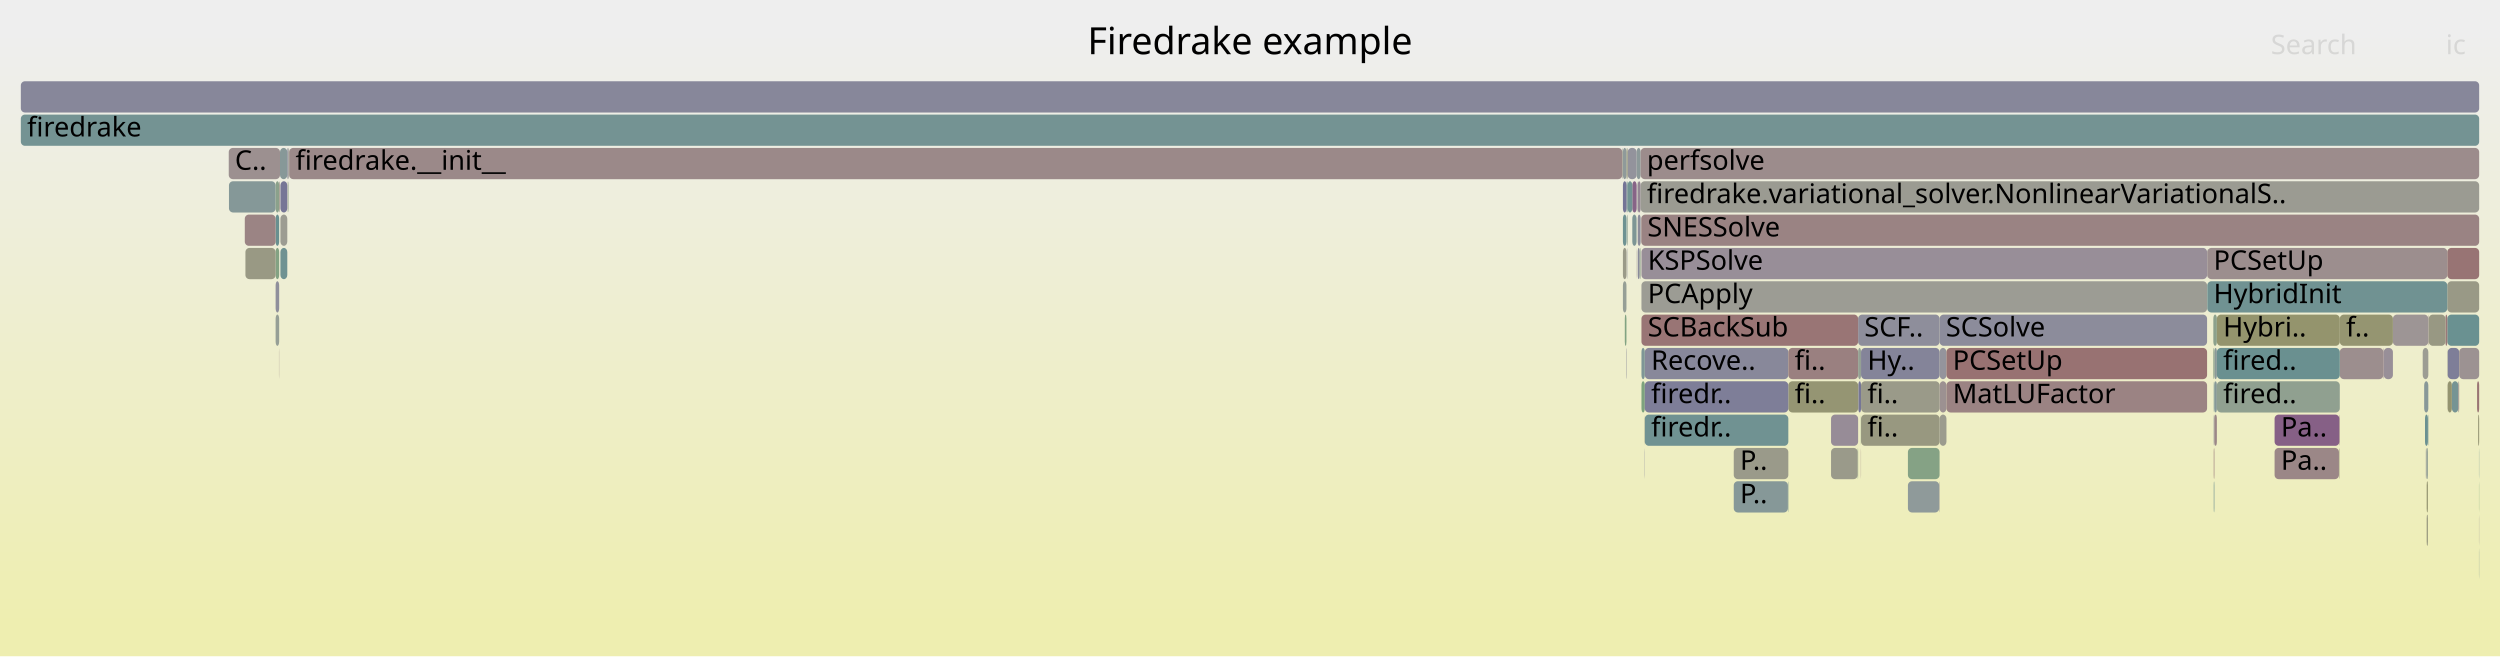
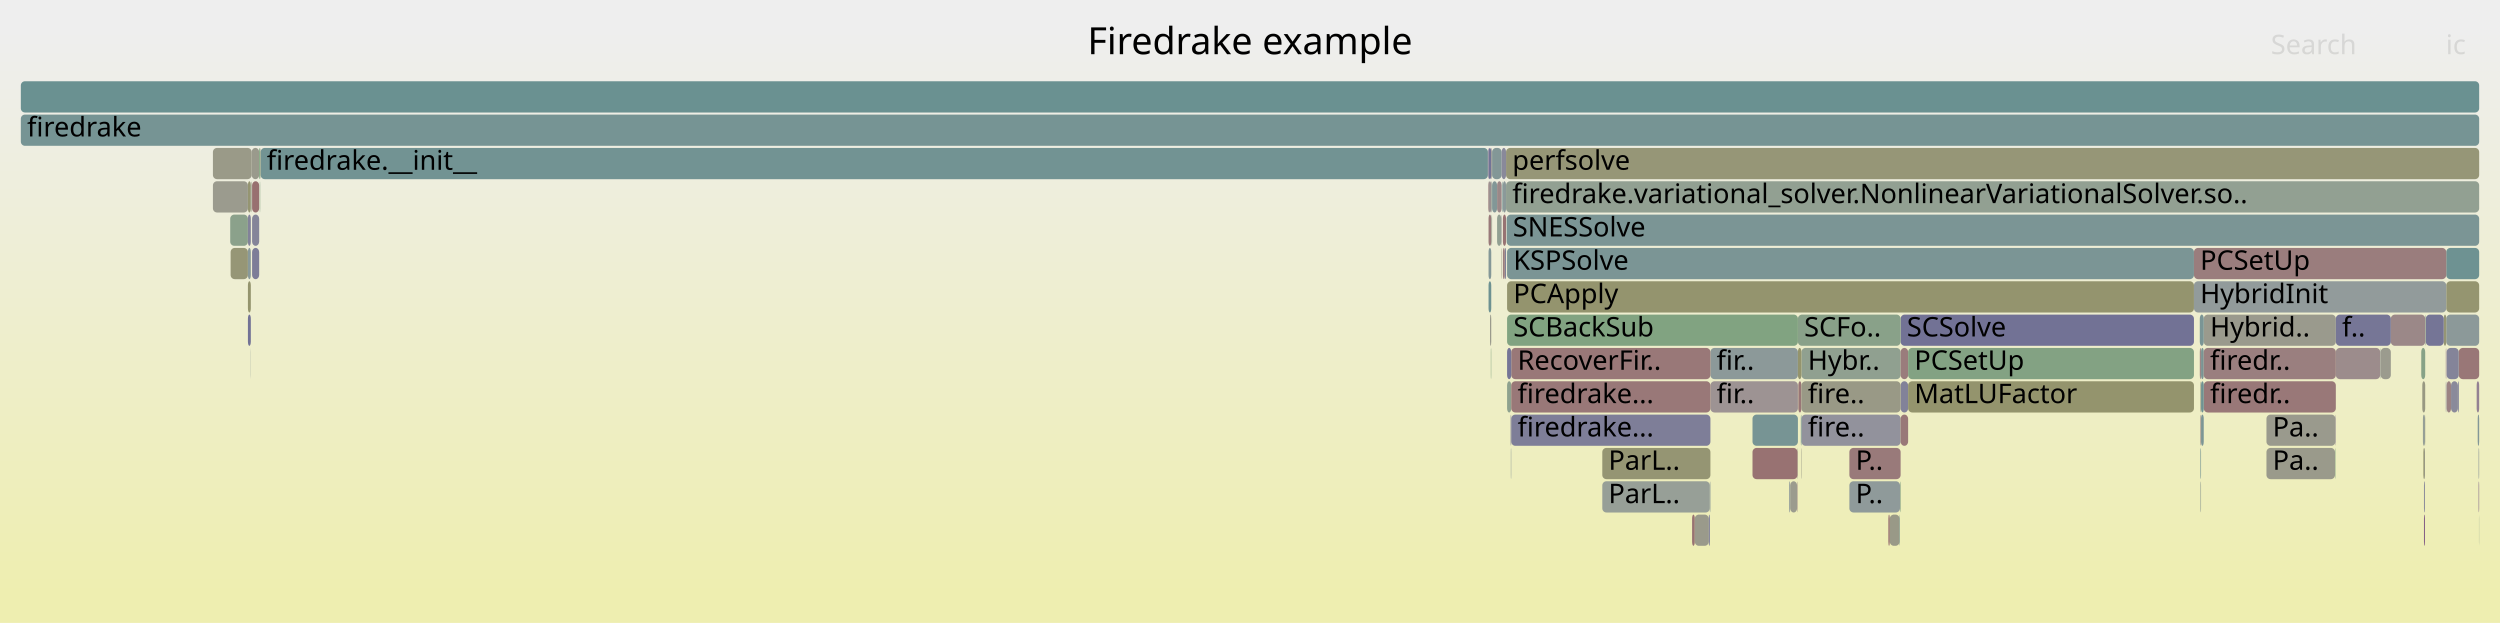
- <svg xmlns="http://www.w3.org/2000/svg" version="1.1" width="1200" height="315" viewBox="0 0 1200 315">
+ <svg xmlns="http://www.w3.org/2000/svg" version="1.1" width="1200" height="299" viewBox="0 0 1200 299">
  <defs>
    <linearGradient id="background" y1="0" y2="1" x1="0" x2="0">
      <stop stop-color="#eeeeee" offset="5%" />
      <stop stop-color="#eeeeb0" offset="95%" />
    </linearGradient>
  </defs>
  <style type="text/css">
	text { font-family:Verdana; font-size:13px; fill:rgb(0,0,0); }
	#search, #ignorecase { opacity:0.1; cursor:pointer; }
	#search:hover, #search.show, #ignorecase:hover, #ignorecase.show { opacity:1; }
	#subtitle { text-anchor:middle; font-color:rgb(160,160,160); }
	#title { text-anchor:middle; font-size:18px}
	#unzoom { cursor:pointer; }
	#frames &gt; *:hover { stroke:black; stroke-width:0.5; cursor:pointer; }
	.hide { display:none; }
	.parent { opacity:0.5; }
</style>
-   <rect x="0.0" y="0" width="1200.0" height="315.0" fill="url(#background)" />
+   <rect x="0.0" y="0" width="1200.0" height="299.0" fill="url(#background)" />
  <text id="title" x="600.00" y="26">Firedrake example</text>
-   <text id="details" x="10.00" y="297"> </text>
+   <text id="details" x="10.00" y="281"> </text>
  <text id="unzoom" x="10.00" y="26" class="hide">Reset Zoom</text>
  <text id="search" x="1090.00" y="26">Search</text>
  <text id="ignorecase" x="1174.00" y="26">ic</text>
-   <text id="matched" x="1090.00" y="297"> </text>
+   <text id="matched" x="1090.00" y="281"> </text>
  <g id="frames">
    <g>
-       <rect x="1164.4" y="215" width="0.3" height="15.0" fill="rgb(147.578,147.578,155.983)" rx="2" ry="2" />
-       <text x="1167.35" y="225.5" />
-     </g>
-     <g>
-       <rect x="878.9" y="199" width="13.0" height="15.0" fill="rgb(151.022,140.119,151.022)" rx="2" ry="2" />
-       <text x="881.88" y="209.5" />
-     </g>
-     <g>
-       <rect x="785.5" y="103" width="0.1" height="15.0" fill="rgb(144.31,160.229,144.31)" rx="2" ry="2" />
-       <text x="788.46" y="113.5" />
-     </g>
-     <g>
-       <rect x="1062.6" y="231" width="0.3" height="15.0" fill="rgb(114.373,146.689,146.689)" rx="2" ry="2" />
-       <text x="1065.62" y="241.5" />
-     </g>
-     <g>
-       <rect x="1144.2" y="167" width="4.4" height="15.0" fill="rgb(152.103,142.888,152.103)" rx="2" ry="2" />
-       <text x="1147.16" y="177.5" />
-     </g>
-     <g>
-       <rect x="1059.4" y="119" width="0.1" height="15.0" fill="rgb(114.709,114.709,149.621)" rx="2" ry="2" />
-       <text x="1062.36" y="129.5" />
-     </g>
-     <g>
-       <rect x="1165.6" y="151" width="0.2" height="15.0" fill="rgb(154.586,131.827,131.827)" rx="2" ry="2" />
-       <text x="1168.63" y="161.5" />
-     </g>
-     <g>
-       <rect x="1189.9" y="231" width="0.1" height="15.0" fill="rgb(124.136,163.513,124.136)" rx="2" ry="2" />
-       <text x="1192.87" y="241.5" />
-     </g>
-     <g>
-       <rect x="1174.6" y="183" width="0.1" height="15.0" fill="rgb(156.714,148.142,148.142)" rx="2" ry="2" />
-       <text x="1177.58" y="193.5" />
-     </g>
-     <g>
-       <rect x="1148.6" y="151" width="17.0" height="15.0" fill="rgb(156.773,148.593,148.593)" rx="2" ry="2" />
-       <text x="1151.59" y="161.5" />
-     </g>
-     <g>
-       <rect x="1165.4" y="199" width="0.2" height="15.0" fill="rgb(120.843,148.367,148.367)" rx="2" ry="2" />
-       <text x="1168.40" y="209.5" />
-     </g>
-     <g>
-       <rect x="783.5" y="87" width="2.1" height="15.0" fill="rgb(135.263,99.736,135.263)" rx="2" ry="2" />
-       <text x="786.52" y="97.5" />
-     </g>
-     <g>
-       <rect x="891.7" y="215" width="0.2" height="15.0" fill="rgb(133.54,161.982,133.54)" rx="2" ry="2" />
-       <text x="894.66" y="225.5" />
-     </g>
-     <g>
-       <rect x="1144.0" y="167" width="0.2" height="15.0" fill="rgb(139.211,109.854,139.211)" rx="2" ry="2" />
-       <text x="1146.98" y="177.5" />
-     </g>
-     <g>
-       <rect x="1174.7" y="135" width="15.3" height="15.0" fill="rgb(153.119,153.119,134.344)" rx="2" ry="2" />
-       <text x="1177.75" y="145.5" />
-     </g>
-     <g>
-       <rect x="1062.6" y="199" width="0.3" height="15.0" fill="rgb(132.028,132.028,152.973)" rx="2" ry="2" />
-       <text x="1065.62" y="209.5" />
-     </g>
-     <g>
-       <rect x="780.9" y="119" width="0.2" height="15.0" fill="rgb(146.786,146.786,155.83)" rx="2" ry="2" />
-       <text x="783.92" y="129.5" />
-     </g>
-     <g>
-       <rect x="1123.1" y="167" width="20.9" height="15.0" fill="rgb(155.906,141.945,141.945)" rx="2" ry="2" />
-       <text x="1126.11" y="177.5" />
-     </g>
-     <g>
-       <rect x="1174.7" y="151" width="15.3" height="15.0" fill="rgb(106.413,144.626,144.626)" rx="2" ry="2" />
-       <text x="1177.75" y="161.5" />
-     </g>
-     <g>
-       <rect x="786.1" y="119" width="0.9" height="15.0" fill="rgb(138.313,138.313,154.19)" rx="2" ry="2" />
-       <text x="789.09" y="129.5" />
-     </g>
-     <g>
-       <rect x="1189.9" y="263" width="0.1" height="15.0" fill="rgb(127.088,149.986,149.986)" rx="2" ry="2" />
-       <text x="1192.87" y="273.5" />
-     </g>
-     <g>
-       <rect x="789.4" y="215" width="0.1" height="15.0" fill="rgb(113.778,113.778,149.441)" rx="2" ry="2" />
-       <text x="792.35" y="225.5" />
-     </g>
-     <g>
-       <rect x="1164.8" y="247" width="0.6" height="15.0" fill="rgb(151.345,151.345,125.75)" rx="2" ry="2" />
-       <text x="1167.82" y="257.5" />
-     </g>
-     <g>
-       <rect x="893.3" y="183" width="37.7" height="15.0" fill="rgb(153.671,153.671,137.022)" rx="2" ry="2" />
-       <text x="896.35" y="193.5">fi..</text>
-     </g>
-     <g>
-       <rect x="134.2" y="87" width="0.2" height="15.0" fill="rgb(134.2,161.874,134.2)" rx="2" ry="2" />
-       <text x="137.17" y="97.5" />
-     </g>
-     <g>
-       <rect x="789.5" y="167" width="68.9" height="15.0" fill="rgb(136.196,136.196,153.78)" rx="2" ry="2" />
-       <text x="792.54" y="177.5">Recove..</text>
-     </g>
-     <g>
-       <rect x="787.9" y="135" width="271.5" height="15.0" fill="rgb(155.851,155.851,147.585)" rx="2" ry="2" />
-       <text x="790.92" y="145.5">PCApply</text>
-     </g>
-     <g>
-       <rect x="931.0" y="183" width="3.3" height="15.0" fill="rgb(156.28,144.812,144.812)" rx="2" ry="2" />
-       <text x="934.02" y="193.5" />
-     </g>
-     <g>
-       <rect x="787.8" y="103" width="402.2" height="15.0" fill="rgb(154.417,130.533,130.533)" rx="2" ry="2" />
-       <text x="790.76" y="113.5">SNESSolve</text>
-     </g>
-     <g>
-       <rect x="781.3" y="71" width="4.3" height="15.0" fill="rgb(147.495,147.495,155.967)" rx="2" ry="2" />
-       <text x="784.27" y="81.5" />
-     </g>
-     <g>
-       <rect x="1062.9" y="183" width="1.2" height="15.0" fill="rgb(134.045,151.789,151.789)" rx="2" ry="2" />
-       <text x="1065.90" y="193.5" />
-     </g>
-     <g>
-       <rect x="780.5" y="167" width="0.2" height="15.0" fill="rgb(143.029,143.029,155.102)" rx="2" ry="2" />
-       <text x="783.46" y="177.5" />
-     </g>
-     <g>
-       <rect x="786.1" y="103" width="1.4" height="15.0" fill="rgb(139.882,139.882,154.493)" rx="2" ry="2" />
-       <text x="789.09" y="113.5" />
-     </g>
-     <g>
-       <rect x="931.0" y="167" width="3.3" height="15.0" fill="rgb(147.619,147.619,155.991)" rx="2" ry="2" />
-       <text x="934.02" y="177.5" />
-     </g>
-     <g>
-       <rect x="779.0" y="135" width="1.7" height="15.0" fill="rgb(150.103,159.286,150.103)" rx="2" ry="2" />
-       <text x="781.98" y="145.5" />
-     </g>
-     <g>
-       <rect x="109.9" y="87" width="22.4" height="15.0" fill="rgb(132.93,151.5,151.5)" rx="2" ry="2" />
-       <text x="112.88" y="97.5" />
-     </g>
-     <g>
-       <rect x="930.8" y="231" width="0.2" height="15.0" fill="rgb(156.765,148.535,148.535)" rx="2" ry="2" />
-       <text x="933.80" y="241.5" />
-     </g>
-     <g>
-       <rect x="1164.0" y="199" width="1.4" height="15.0" fill="rgb(107.233,144.838,144.838)" rx="2" ry="2" />
-       <text x="1166.99" y="209.5" />
-     </g>
-     <g>
-       <rect x="1174.6" y="167" width="0.1" height="15.0" fill="rgb(150.326,150.326,120.81)" rx="2" ry="2" />
-       <text x="1177.58" y="177.5" />
-     </g>
-     <g>
-       <rect x="1174.9" y="167" width="5.5" height="15.0" fill="rgb(126.284,126.284,151.861)" rx="2" ry="2" />
-       <text x="1177.94" y="177.5" />
-     </g>
-     <g>
-       <rect x="132.3" y="103" width="1.7" height="15.0" fill="rgb(104.389,144.101,144.101)" rx="2" ry="2" />
-       <text x="135.34" y="113.5" />
-     </g>
-     <g>
-       <rect x="785.6" y="71" width="1.9" height="15.0" fill="rgb(140.064,153.35,153.35)" rx="2" ry="2" />
-       <text x="788.63" y="81.5" />
-     </g>
-     <g>
-       <rect x="1091.8" y="215" width="30.9" height="15.0" fill="rgb(155.006,135.045,135.045)" rx="2" ry="2" />
-       <text x="1094.85" y="225.5">Pa..</text>
-     </g>
-     <g>
-       <rect x="134.4" y="71" width="3.5" height="15.0" fill="rgb(134.597,151.932,151.932)" rx="2" ry="2" />
-       <text x="137.39" y="81.5" />
-     </g>
-     <g>
-       <rect x="878.9" y="215" width="12.8" height="15.0" fill="rgb(153.834,153.834,137.81)" rx="2" ry="2" />
-       <text x="881.88" y="225.5" />
-     </g>
-     <g>
-       <rect x="1176.9" y="183" width="3.1" height="15.0" fill="rgb(117.576,147.52,147.52)" rx="2" ry="2" />
-       <text x="1179.93" y="193.5" />
-     </g>
-     <g>
-       <rect x="109.8" y="71" width="24.6" height="15.0" fill="rgb(156.223,144.379,144.379)" rx="2" ry="2" />
-       <text x="112.75" y="81.5">C..</text>
-     </g>
-     <g>
-       <rect x="789.5" y="199" width="68.9" height="15.0" fill="rgb(112.409,146.18,146.18)" rx="2" ry="2" />
-       <text x="792.54" y="209.5">firedr..</text>
-     </g>
-     <g>
-       <rect x="934.3" y="167" width="125.1" height="15.0" fill="rgb(152.295,114.265,114.265)" rx="2" ry="2" />
-       <text x="937.31" y="177.5">PCSetUp</text>
-     </g>
-     <g>
-       <rect x="787.9" y="167" width="1.6" height="15.0" fill="rgb(125.94,149.688,149.688)" rx="2" ry="2" />
-       <text x="790.92" y="177.5" />
-     </g>
-     <g>
-       <rect x="787.0" y="119" width="0.5" height="15.0" fill="rgb(144.584,160.184,144.584)" rx="2" ry="2" />
-       <text x="790.00" y="129.5" />
-     </g>
-     <g>
-       <rect x="137.9" y="71" width="0.6" height="15.0" fill="rgb(139.403,139.403,154.401)" rx="2" ry="2" />
-       <text x="140.92" y="81.5" />
-     </g>
-     <g>
-       <rect x="780.9" y="103" width="0.2" height="15.0" fill="rgb(128.125,150.255,150.255)" rx="2" ry="2" />
-       <text x="783.92" y="113.5" />
-     </g>
-     <g>
-       <rect x="893.3" y="199" width="37.7" height="15.0" fill="rgb(151.885,151.885,128.365)" rx="2" ry="2" />
-       <text x="896.35" y="209.5">fi..</text>
-     </g>
-     <g>
-       <rect x="779.0" y="71" width="1.7" height="15.0" fill="rgb(143.177,154.157,154.157)" rx="2" ry="2" />
-       <text x="781.98" y="81.5" />
-     </g>
-     <g>
-       <rect x="1180.4" y="167" width="9.6" height="15.0" fill="rgb(156.418,145.874,145.874)" rx="2" ry="2" />
-       <text x="1183.36" y="177.5" />
-     </g>
-     <g>
-       <rect x="10.0" y="55" width="1180.0" height="15.0" fill="rgb(116.204,147.164,147.164)" rx="2" ry="2" />
+       <rect x="121.0" y="87" width="3.4" height="15.0" fill="rgb(152.001,112.006,112.006)" rx="2" ry="2" />
+       <text x="123.98" y="97.5" />
+     </g>
+     <g>
+       <rect x="1056.5" y="167" width="1.3" height="15.0" fill="rgb(120.954,148.396,148.396)" rx="2" ry="2" />
+       <text x="1059.52" y="177.5" />
+     </g>
+     <g>
+       <rect x="1174.0" y="167" width="0.2" height="15.0" fill="rgb(135.277,99.771,135.277)" rx="2" ry="2" />
+       <text x="1176.95" y="177.5" />
+     </g>
+     <g>
+       <rect x="1056.5" y="199" width="1.3" height="15.0" fill="rgb(124.489,149.312,149.312)" rx="2" ry="2" />
+       <text x="1059.52" y="209.5" />
+     </g>
+     <g>
+       <rect x="1174.4" y="183" width="2.1" height="15.0" fill="rgb(154.506,131.212,131.212)" rx="2" ry="2" />
+       <text x="1177.36" y="193.5" />
+     </g>
+     <g>
+       <rect x="723.4" y="119" width="329.7" height="15.0" fill="rgb(122.552,148.81,148.81)" rx="2" ry="2" />
+       <text x="726.41" y="129.5">KSPSolve</text>
+     </g>
+     <g>
+       <rect x="864.7" y="199" width="47.6" height="15.0" fill="rgb(146.355,146.355,155.746)" rx="2" ry="2" />
+       <text x="867.75" y="209.5">fire..</text>
+     </g>
+     <g>
+       <rect x="714.5" y="87" width="1.3" height="15.0" fill="rgb(156.112,143.528,143.528)" rx="2" ry="2" />
+       <text x="717.46" y="97.5" />
+     </g>
+     <g>
+       <rect x="841.2" y="199" width="21.8" height="15.0" fill="rgb(119.189,147.938,147.938)" rx="2" ry="2" />
+       <text x="844.15" y="209.5" />
+     </g>
+     <g>
+       <rect x="912.3" y="151" width="140.8" height="15.0" fill="rgb(114.067,114.067,149.497)" rx="2" ry="2" />
+       <text x="915.30" y="161.5">SCSolve</text>
+     </g>
+     <g>
+       <rect x="864.7" y="167" width="47.6" height="15.0" fill="rgb(144.478,160.201,144.478)" rx="2" ry="2" />
+       <text x="867.75" y="177.5">Hybr..</text>
+     </g>
+     <g>
+       <rect x="769.1" y="231" width="51.6" height="15.0" fill="rgb(150.749,159.18,150.749)" rx="2" ry="2" />
+       <text x="772.06" y="241.5">ParL..</text>
+     </g>
+     <g>
+       <rect x="1176.5" y="183" width="3.3" height="15.0" fill="rgb(138.454,138.454,154.217)" rx="2" ry="2" />
+       <text x="1179.48" y="193.5" />
+     </g>
+     <g>
+       <rect x="715.9" y="103" width="0.2" height="15.0" fill="rgb(130.602,162.46,130.602)" rx="2" ry="2" />
+       <text x="718.91" y="113.5" />
+     </g>
+     <g>
+       <rect x="716.1" y="103" width="0.1" height="15.0" fill="rgb(155.227,155.227,144.559)" rx="2" ry="2" />
+       <text x="719.09" y="113.5" />
+     </g>
+     <g>
+       <rect x="723.4" y="151" width="139.6" height="15.0" fill="rgb(128.654,162.777,128.654)" rx="2" ry="2" />
+       <text x="726.41" y="161.5">SCBackSub</text>
+     </g>
+     <g>
+       <rect x="725.4" y="199" width="95.6" height="15.0" fill="rgb(126.155,126.155,151.837)" rx="2" ry="2" />
+       <text x="728.42" y="209.5">firedrake...</text>
+     </g>
+     <g>
+       <rect x="125.1" y="71" width="589.1" height="15.0" fill="rgb(113.999,146.592,146.592)" rx="2" ry="2" />
+       <text x="128.06" y="81.5">firedrake.__init__</text>
+     </g>
+     <g>
+       <rect x="1163.5" y="215" width="0.5" height="15.0" fill="rgb(152.396,152.396,130.842)" rx="2" ry="2" />
+       <text x="1166.52" y="225.5" />
+     </g>
+     <g>
+       <rect x="1087.9" y="199" width="33.1" height="15.0" fill="rgb(154.399,154.399,140.547)" rx="2" ry="2" />
+       <text x="1090.87" y="209.5">Pa..</text>
+     </g>
+     <g>
+       <rect x="718.6" y="103" width="2.0" height="15.0" fill="rgb(145.877,159.974,145.877)" rx="2" ry="2" />
+       <text x="721.60" y="113.5" />
+     </g>
+     <g>
+       <rect x="722.9" y="71" width="467.1" height="15.0" fill="rgb(150.038,150.038,119.416)" rx="2" ry="2" />
+       <text x="725.91" y="81.5">perfsolve</text>
+     </g>
+     <g>
+       <rect x="121.0" y="119" width="3.4" height="15.0" fill="rgb(125.495,125.495,151.709)" rx="2" ry="2" />
+       <text x="123.98" y="129.5" />
+     </g>
+     <g>
+       <rect x="716.2" y="71" width="4.6" height="15.0" fill="rgb(131.469,151.122,151.122)" rx="2" ry="2" />
+       <text x="719.23" y="81.5" />
+     </g>
+     <g>
+       <rect x="722.3" y="119" width="0.6" height="15.0" fill="rgb(129.463,129.463,152.477)" rx="2" ry="2" />
+       <text x="725.31" y="129.5" />
+     </g>
+     <g>
+       <rect x="912.0" y="231" width="0.3" height="15.0" fill="rgb(133.674,161.96,133.674)" rx="2" ry="2" />
+       <text x="915.03" y="241.5" />
+     </g>
+     <g>
+       <rect x="812.2" y="247" width="1.3" height="15.0" fill="rgb(152.253,113.942,113.942)" rx="2" ry="2" />
+       <text x="815.23" y="257.5" />
+     </g>
+     <g>
+       <rect x="912.3" y="167" width="3.6" height="15.0" fill="rgb(153.536,123.777,123.777)" rx="2" ry="2" />
+       <text x="915.30" y="177.5" />
+     </g>
+     <g>
+       <rect x="859.3" y="231" width="3.3" height="15.0" fill="rgb(154.615,154.615,141.595)" rx="2" ry="2" />
+       <text x="862.34" y="241.5" />
+     </g>
+     <g>
+       <rect x="721.1" y="87" width="0.3" height="15.0" fill="rgb(113.438,146.447,146.447)" rx="2" ry="2" />
+       <text x="724.13" y="97.5" />
+     </g>
+     <g>
+       <rect x="821.0" y="183" width="42.0" height="15.0" fill="rgb(156.509,146.565,146.565)" rx="2" ry="2" />
+       <text x="823.96" y="193.5">fir..</text>
+     </g>
+     <g>
+       <rect x="813.5" y="247" width="6.7" height="15.0" fill="rgb(153.982,153.982,138.528)" rx="2" ry="2" />
+       <text x="816.51" y="257.5" />
+     </g>
+     <g>
+       <rect x="907.1" y="247" width="4.7" height="15.0" fill="rgb(153.316,153.316,135.3)" rx="2" ry="2" />
+       <text x="910.13" y="257.5" />
+     </g>
+     <g>
+       <rect x="718.6" y="87" width="2.2" height="15.0" fill="rgb(155.19,136.46,136.46)" rx="2" ry="2" />
+       <text x="721.60" y="97.5" />
+     </g>
+     <g>
+       <rect x="1057.8" y="151" width="63.4" height="15.0" fill="rgb(154.478,154.478,140.933)" rx="2" ry="2" />
+       <text x="1060.84" y="161.5">Hybrid..</text>
+     </g>
+     <g>
+       <rect x="725.2" y="215" width="0.2" height="15.0" fill="rgb(137.739,152.747,152.747)" rx="2" ry="2" />
+       <text x="728.20" y="225.5" />
+     </g>
+     <g>
+       <rect x="120.8" y="71" width="3.6" height="15.0" fill="rgb(154.208,154.208,139.624)" rx="2" ry="2" />
+       <text x="123.75" y="81.5" />
+     </g>
+     <g>
+       <rect x="720.8" y="71" width="2.1" height="15.0" fill="rgb(136.886,136.886,153.913)" rx="2" ry="2" />
+       <text x="723.78" y="81.5" />
+     </g>
+     <g>
+       <rect x="862.8" y="215" width="0.2" height="15.0" fill="rgb(153.311,153.311,135.275)" rx="2" ry="2" />
+       <text x="865.76" y="225.5" />
+     </g>
+     <g>
+       <rect x="1174.2" y="151" width="15.8" height="15.0" fill="rgb(140.161,153.375,153.375)" rx="2" ry="2" />
+       <text x="1177.15" y="161.5" />
+     </g>
+     <g>
+       <rect x="1087.9" y="215" width="32.9" height="15.0" fill="rgb(154.149,154.149,139.339)" rx="2" ry="2" />
+       <text x="1090.87" y="225.5">Pa..</text>
+     </g>
+     <g>
+       <rect x="120.5" y="87" width="0.3" height="15.0" fill="rgb(153.804,153.804,137.665)" rx="2" ry="2" />
+       <text x="123.55" y="97.5" />
+     </g>
+     <g>
+       <rect x="887.7" y="215" width="24.6" height="15.0" fill="rgb(153.305,122.006,122.006)" rx="2" ry="2" />
+       <text x="890.72" y="225.5">P..</text>
+     </g>
+     <g>
+       <rect x="119.0" y="87" width="1.4" height="15.0" fill="rgb(148.863,148.863,113.723)" rx="2" ry="2" />
+       <text x="121.97" y="97.5" />
+     </g>
+     <g>
+       <rect x="862.6" y="231" width="0.2" height="15.0" fill="rgb(154.378,130.234,130.234)" rx="2" ry="2" />
+       <text x="865.55" y="241.5" />
+     </g>
+     <g>
+       <rect x="1173.0" y="151" width="1.2" height="15.0" fill="rgb(149.444,149.444,116.538)" rx="2" ry="2" />
+       <text x="1176.00" y="161.5" />
+     </g>
+     <g>
+       <rect x="721.4" y="103" width="1.5" height="15.0" fill="rgb(152.404,115.097,115.097)" rx="2" ry="2" />
+       <text x="724.35" y="113.5" />
+     </g>
+     <g>
+       <rect x="906.4" y="247" width="0.7" height="15.0" fill="rgb(152.34,114.61,114.61)" rx="2" ry="2" />
+       <text x="909.42" y="257.5" />
+     </g>
+     <g>
+       <rect x="102.2" y="87" width="16.8" height="15.0" fill="rgb(154.708,154.708,142.046)" rx="2" ry="2" />
+       <text x="105.25" y="97.5" />
+     </g>
+     <g>
+       <rect x="124.7" y="87" width="0.2" height="15.0" fill="rgb(131.453,162.322,131.453)" rx="2" ry="2" />
+       <text x="127.66" y="97.5" />
+     </g>
+     <g>
+       <rect x="1056.2" y="231" width="0.3" height="15.0" fill="rgb(147.751,159.668,147.751)" rx="2" ry="2" />
+       <text x="1059.19" y="241.5" />
+     </g>
+     <g>
+       <rect x="887.7" y="231" width="24.3" height="15.0" fill="rgb(142.662,154.024,154.024)" rx="2" ry="2" />
+       <text x="890.72" y="241.5">P..</text>
+     </g>
+     <g>
+       <rect x="110.7" y="119" width="8.3" height="15.0" fill="rgb(149.812,149.812,118.322)" rx="2" ry="2" />
+       <text x="113.68" y="129.5" />
+     </g>
+     <g>
+       <rect x="1188.8" y="183" width="1.2" height="15.0" fill="rgb(146.837,129.396,146.837)" rx="2" ry="2" />
+       <text x="1191.77" y="193.5" />
+     </g>
+     <g>
+       <rect x="912.3" y="199" width="3.6" height="15.0" fill="rgb(153.031,119.907,119.907)" rx="2" ry="2" />
+       <text x="915.30" y="209.5" />
+     </g>
+     <g>
+       <rect x="714.5" y="135" width="1.3" height="15.0" fill="rgb(109.25,145.361,145.361)" rx="2" ry="2" />
+       <text x="717.46" y="145.5" />
+     </g>
+     <g>
+       <rect x="1164.4" y="151" width="8.6" height="15.0" fill="rgb(117.194,117.194,150.102)" rx="2" ry="2" />
+       <text x="1167.36" y="161.5" />
+     </g>
+     <g>
+       <rect x="723.2" y="103" width="466.8" height="15.0" fill="rgb(123.287,149,149)" rx="2" ry="2" />
+       <text x="726.17" y="113.5">SNESSolve</text>
+     </g>
+     <g>
+       <rect x="1180.2" y="167" width="9.8" height="15.0" fill="rgb(152.876,118.716,118.716)" rx="2" ry="2" />
+       <text x="1183.22" y="177.5" />
+     </g>
+     <g>
+       <rect x="1147.6" y="151" width="16.5" height="15.0" fill="rgb(155.127,135.977,135.977)" rx="2" ry="2" />
+       <text x="1150.61" y="161.5" />
+     </g>
+     <g>
+       <rect x="1164.1" y="151" width="0.3" height="15.0" fill="rgb(144.956,160.123,144.956)" rx="2" ry="2" />
+       <text x="1167.13" y="161.5" />
+     </g>
+     <g>
+       <rect x="864.5" y="215" width="0.2" height="15.0" fill="rgb(153.063,153.063,134.076)" rx="2" ry="2" />
+       <text x="867.54" y="225.5" />
+     </g>
+     <g>
+       <rect x="720.6" y="119" width="0.2" height="15.0" fill="rgb(153.477,153.477,136.081)" rx="2" ry="2" />
+       <text x="723.59" y="129.5" />
+     </g>
+     <g>
+       <rect x="1163.2" y="215" width="0.3" height="15.0" fill="rgb(148.663,148.663,112.751)" rx="2" ry="2" />
+       <text x="1166.24" y="225.5" />
+     </g>
+     <g>
+       <rect x="721.4" y="119" width="0.9" height="15.0" fill="rgb(153.749,125.409,125.409)" rx="2" ry="2" />
+       <text x="724.35" y="129.5" />
+     </g>
+     <g>
+       <rect x="863.2" y="183" width="1.5" height="15.0" fill="rgb(152.725,117.555,117.555)" rx="2" ry="2" />
+       <text x="866.16" y="193.5" />
+     </g>
+     <g>
+       <rect x="912.3" y="183" width="3.6" height="15.0" fill="rgb(129.901,129.901,152.561)" rx="2" ry="2" />
+       <text x="915.30" y="193.5" />
+     </g>
+     <g>
+       <rect x="769.1" y="215" width="51.9" height="15.0" fill="rgb(149.173,149.173,115.221)" rx="2" ry="2" />
+       <text x="772.06" y="225.5">ParL..</text>
+     </g>
+     <g>
+       <rect x="1163.5" y="231" width="0.5" height="15.0" fill="rgb(142.776,142.776,155.053)" rx="2" ry="2" />
+       <text x="1166.52" y="241.5" />
+     </g>
+     <g>
+       <rect x="1120.8" y="215" width="0.2" height="15.0" fill="rgb(129.877,162.578,129.877)" rx="2" ry="2" />
+       <text x="1123.77" y="225.5" />
+     </g>
+     <g>
+       <rect x="1142.5" y="167" width="0.2" height="15.0" fill="rgb(134.297,151.855,151.855)" rx="2" ry="2" />
+       <text x="1145.53" y="177.5" />
+     </g>
+     <g>
+       <rect x="911.8" y="247" width="0.2" height="15.0" fill="rgb(109.811,145.507,145.507)" rx="2" ry="2" />
+       <text x="914.76" y="257.5" />
+     </g>
+     <g>
+       <rect x="721.4" y="87" width="1.5" height="15.0" fill="rgb(139.443,153.189,153.189)" rx="2" ry="2" />
+       <text x="724.35" y="97.5" />
+     </g>
+     <g>
+       <rect x="102.2" y="71" width="18.6" height="15.0" fill="rgb(153.518,153.518,136.282)" rx="2" ry="2" />
+       <text x="105.25" y="81.5" />
+     </g>
+     <g>
+       <rect x="1174.0" y="183" width="0.2" height="15.0" fill="rgb(112.261,112.261,149.147)" rx="2" ry="2" />
+       <text x="1176.95" y="193.5" />
+     </g>
+     <g>
+       <rect x="714.3" y="87" width="0.2" height="15.0" fill="rgb(153.504,123.531,123.531)" rx="2" ry="2" />
+       <text x="717.33" y="97.5" />
+     </g>
+     <g>
+       <rect x="1174.2" y="135" width="15.8" height="15.0" fill="rgb(148.501,148.501,111.967)" rx="2" ry="2" />
+       <text x="1177.15" y="145.5" />
+     </g>
+     <g>
+       <rect x="1189.9" y="247" width="0.1" height="15.0" fill="rgb(143.169,160.414,143.169)" rx="2" ry="2" />
+       <text x="1192.86" y="257.5" />
+     </g>
+     <g>
+       <rect x="1142.7" y="167" width="4.9" height="15.0" fill="rgb(154.778,154.778,142.387)" rx="2" ry="2" />
+       <text x="1145.71" y="177.5" />
+     </g>
+     <g>
+       <rect x="1163.0" y="199" width="1.0" height="15.0" fill="rgb(150.275,159.257,150.275)" rx="2" ry="2" />
+       <text x="1165.96" y="209.5" />
+     </g>
+     <g>
+       <rect x="1056.2" y="199" width="0.3" height="15.0" fill="rgb(154.933,134.489,134.489)" rx="2" ry="2" />
+       <text x="1059.19" y="209.5" />
+     </g>
+     <g>
+       <rect x="1121.2" y="167" width="21.3" height="15.0" fill="rgb(155.681,140.22,140.22)" rx="2" ry="2" />
+       <text x="1124.19" y="177.5" />
+     </g>
+     <g>
+       <rect x="1189.7" y="231" width="0.3" height="15.0" fill="rgb(143.375,120.522,143.375)" rx="2" ry="2" />
+       <text x="1192.73" y="241.5" />
+     </g>
+     <g>
+       <rect x="1189.3" y="199" width="0.7" height="15.0" fill="rgb(131.262,151.068,151.068)" rx="2" ry="2" />
+       <text x="1192.30" y="209.5" />
+     </g>
+     <g>
+       <rect x="723.4" y="183" width="2.0" height="15.0" fill="rgb(141.72,160.65,141.72)" rx="2" ry="2" />
+       <text x="726.41" y="193.5" />
+     </g>
+     <g>
+       <rect x="715.8" y="87" width="0.4" height="15.0" fill="rgb(150.309,159.252,150.309)" rx="2" ry="2" />
+       <text x="718.76" y="97.5" />
+     </g>
+     <g>
+       <rect x="120.4" y="87" width="0.1" height="15.0" fill="rgb(145.702,160.002,145.702)" rx="2" ry="2" />
+       <text x="123.39" y="97.5" />
+     </g>
+     <g>
+       <rect x="720.6" y="103" width="0.2" height="15.0" fill="rgb(150.44,138.628,150.44)" rx="2" ry="2" />
+       <text x="723.59" y="113.5" />
+     </g>
+     <g>
+       <rect x="714.5" y="103" width="1.3" height="15.0" fill="rgb(153.223,121.374,121.374)" rx="2" ry="2" />
+       <text x="717.46" y="113.5" />
+     </g>
+     <g>
+       <rect x="1057.8" y="183" width="63.4" height="15.0" fill="rgb(152.998,119.65,119.65)" rx="2" ry="2" />
+       <text x="1060.84" y="193.5">firedr..</text>
+     </g>
+     <g>
+       <rect x="110.5" y="103" width="8.5" height="15.0" fill="rgb(139.302,161.044,139.302)" rx="2" ry="2" />
+       <text x="113.48" y="113.5" />
+     </g>
+     <g>
+       <rect x="1055.9" y="167" width="0.6" height="15.0" fill="rgb(155.005,135.042,135.042)" rx="2" ry="2" />
+       <text x="1058.94" y="177.5" />
+     </g>
+     <g>
+       <rect x="124.9" y="71" width="0.2" height="15.0" fill="rgb(149.865,149.865,118.575)" rx="2" ry="2" />
+       <text x="127.85" y="81.5" />
+     </g>
+     <g>
+       <rect x="1162.7" y="183" width="1.4" height="15.0" fill="rgb(152.289,152.289,130.323)" rx="2" ry="2" />
+       <text x="1165.69" y="193.5" />
+     </g>
+     <g>
+       <rect x="119.0" y="135" width="1.4" height="15.0" fill="rgb(147.967,147.967,109.381)" rx="2" ry="2" />
+       <text x="121.97" y="145.5" />
+     </g>
+     <g>
+       <rect x="915.9" y="183" width="137.2" height="15.0" fill="rgb(147.815,147.815,108.642)" rx="2" ry="2" />
+       <text x="918.90" y="193.5">MatLUFactor</text>
+     </g>
+     <g>
+       <rect x="821.0" y="167" width="42.0" height="15.0" fill="rgb(140.211,153.388,153.388)" rx="2" ry="2" />
+       <text x="823.96" y="177.5">fir..</text>
+     </g>
+     <g>
+       <rect x="864.7" y="183" width="47.6" height="15.0" fill="rgb(153.068,153.068,134.097)" rx="2" ry="2" />
+       <text x="867.75" y="193.5">fire..</text>
+     </g>
+     <g>
+       <rect x="915.9" y="167" width="137.2" height="15.0" fill="rgb(131.424,162.326,131.424)" rx="2" ry="2" />
+       <text x="918.90" y="177.5">PCSetUp</text>
+     </g>
+     <g>
+       <rect x="1057.8" y="167" width="63.4" height="15.0" fill="rgb(154.014,127.443,127.443)" rx="2" ry="2" />
+       <text x="1060.84" y="177.5">firedr..</text>
+     </g>
+     <g>
+       <rect x="863.0" y="151" width="49.3" height="15.0" fill="rgb(137.483,161.34,137.483)" rx="2" ry="2" />
+       <text x="866.00" y="161.5">SCFo..</text>
+     </g>
+     <g>
+       <rect x="714.2" y="71" width="0.3" height="15.0" fill="rgb(147.087,130.034,147.087)" rx="2" ry="2" />
+       <text x="717.20" y="81.5" />
+     </g>
+     <g>
+       <rect x="715.2" y="151" width="0.6" height="15.0" fill="rgb(154.252,154.252,139.835)" rx="2" ry="2" />
+       <text x="718.19" y="161.5" />
+     </g>
+     <g>
+       <rect x="1162.2" y="167" width="1.9" height="15.0" fill="rgb(134.671,161.798,134.671)" rx="2" ry="2" />
+       <text x="1165.17" y="177.5" />
+     </g>
+     <g>
+       <rect x="723.4" y="135" width="329.7" height="15.0" fill="rgb(148.166,148.166,110.344)" rx="2" ry="2" />
+       <text x="726.41" y="145.5">PCApply</text>
+     </g>
+     <g>
+       <rect x="725.4" y="167" width="95.6" height="15.0" fill="rgb(153.002,119.685,119.685)" rx="2" ry="2" />
+       <text x="728.42" y="177.5">RecoverFir..</text>
+     </g>
+     <g>
+       <rect x="119.0" y="151" width="1.4" height="15.0" fill="rgb(113.63,113.63,149.412)" rx="2" ry="2" />
+       <text x="121.97" y="161.5" />
+     </g>
+     <g>
+       <rect x="820.7" y="231" width="0.3" height="15.0" fill="rgb(138.088,152.838,152.838)" rx="2" ry="2" />
+       <text x="823.70" y="241.5" />
+     </g>
+     <g>
+       <rect x="1056.2" y="215" width="0.3" height="15.0" fill="rgb(112.904,146.309,146.309)" rx="2" ry="2" />
+       <text x="1059.19" y="225.5" />
+     </g>
+     <g>
+       <rect x="1163.5" y="247" width="0.5" height="15.0" fill="rgb(134.057,96.645,134.057)" rx="2" ry="2" />
+       <text x="1166.52" y="257.5" />
+     </g>
+     <g>
+       <rect x="1174.2" y="119" width="15.8" height="15.0" fill="rgb(110.21,145.61,145.61)" rx="2" ry="2" />
+       <text x="1177.15" y="129.5" />
+     </g>
+     <g>
+       <rect x="714.5" y="119" width="1.3" height="15.0" fill="rgb(132.362,151.353,151.353)" rx="2" ry="2" />
+       <text x="717.46" y="129.5" />
+     </g>
+     <g>
+       <rect x="120.3" y="167" width="0.1" height="15.0" fill="rgb(139.053,153.088,153.088)" rx="2" ry="2" />
+       <text x="123.26" y="177.5" />
+     </g>
+     <g>
+       <rect x="1053.1" y="119" width="121.1" height="15.0" fill="rgb(153.635,124.531,124.531)" rx="2" ry="2" />
+       <text x="1056.07" y="129.5">PCSetUp</text>
+     </g>
+     <g>
+       <rect x="10.0" y="39" width="1180.0" height="15.0" fill="rgb(106.279,144.591,144.591)" rx="2" ry="2" />
+       <text x="13.00" y="49.5" />
+     </g>
+     <g>
+       <rect x="715.6" y="167" width="0.2" height="15.0" fill="rgb(126.483,163.131,126.483)" rx="2" ry="2" />
+       <text x="718.58" y="177.5" />
+     </g>
+     <g>
+       <rect x="864.4" y="199" width="0.3" height="15.0" fill="rgb(110.103,145.582,145.582)" rx="2" ry="2" />
+       <text x="867.38" y="209.5" />
+     </g>
+     <g>
+       <rect x="1189.7" y="215" width="0.3" height="15.0" fill="rgb(145.724,154.817,154.817)" rx="2" ry="2" />
+       <text x="1192.73" y="225.5" />
+     </g>
+     <g>
+       <rect x="1174.4" y="167" width="5.8" height="15.0" fill="rgb(132.331,132.331,153.032)" rx="2" ry="2" />
+       <text x="1177.36" y="177.5" />
+     </g>
+     <g>
+       <rect x="716.2" y="87" width="2.4" height="15.0" fill="rgb(129.689,150.66,150.66)" rx="2" ry="2" />
+       <text x="719.23" y="97.5" />
+     </g>
+     <g>
+       <rect x="1121.0" y="199" width="0.2" height="15.0" fill="rgb(149.554,136.358,149.554)" rx="2" ry="2" />
+       <text x="1123.99" y="209.5" />
+     </g>
+     <g>
+       <rect x="723.4" y="167" width="2.0" height="15.0" fill="rgb(117.363,117.363,150.135)" rx="2" ry="2" />
+       <text x="726.41" y="177.5" />
+     </g>
+     <g>
+       <rect x="10.0" y="55" width="1180.0" height="15.0" fill="rgb(118.439,147.744,147.744)" rx="2" ry="2" />
      <text x="13.00" y="65.5">firedrake</text>
    </g>
    <g>
-       <rect x="780.7" y="87" width="0.6" height="15.0" fill="rgb(120.352,148.239,148.239)" rx="2" ry="2" />
-       <text x="783.67" y="97.5" />
-     </g>
-     <g>
-       <rect x="132.3" y="151" width="1.7" height="15.0" fill="rgb(150.156,159.277,150.156)" rx="2" ry="2" />
-       <text x="135.34" y="161.5" />
-     </g>
-     <g>
-       <rect x="915.8" y="215" width="15.2" height="15.0" fill="rgb(133.22,162.034,133.22)" rx="2" ry="2" />
-       <text x="918.77" y="225.5" />
-     </g>
-     <g>
-       <rect x="138.5" y="71" width="0.3" height="15.0" fill="rgb(153.852,153.852,137.899)" rx="2" ry="2" />
-       <text x="141.52" y="81.5" />
-     </g>
-     <g>
-       <rect x="858.2" y="231" width="0.2" height="15.0" fill="rgb(113.845,146.553,146.553)" rx="2" ry="2" />
-       <text x="861.21" y="241.5" />
-     </g>
-     <g>
-       <rect x="832.2" y="231" width="26.0" height="15.0" fill="rgb(133.816,151.73,151.73)" rx="2" ry="2" />
-       <text x="835.21" y="241.5">P..</text>
-     </g>
-     <g>
-       <rect x="1062.6" y="183" width="0.3" height="15.0" fill="rgb(117.764,147.568,147.568)" rx="2" ry="2" />
-       <text x="1065.62" y="193.5" />
-     </g>
-     <g>
-       <rect x="785.9" y="87" width="0.2" height="15.0" fill="rgb(148.596,159.531,148.596)" rx="2" ry="2" />
-       <text x="788.95" y="97.5" />
-     </g>
-     <g>
-       <rect x="132.3" y="135" width="1.7" height="15.0" fill="rgb(143.21,143.21,155.137)" rx="2" ry="2" />
-       <text x="135.34" y="145.5" />
-     </g>
-     <g>
-       <rect x="891.9" y="151" width="39.1" height="15.0" fill="rgb(141.541,141.541,154.814)" rx="2" ry="2" />
-       <text x="894.89" y="161.5">SCF..</text>
-     </g>
-     <g>
-       <rect x="786.1" y="87" width="1.4" height="15.0" fill="rgb(148.212,132.917,148.212)" rx="2" ry="2" />
-       <text x="789.09" y="97.5" />
-     </g>
-     <g>
-       <rect x="787.9" y="183" width="1.6" height="15.0" fill="rgb(124.679,163.424,124.679)" rx="2" ry="2" />
-       <text x="790.92" y="193.5" />
-     </g>
-     <g>
-       <rect x="1091.8" y="199" width="31.1" height="15.0" fill="rgb(133.975,96.436,133.975)" rx="2" ry="2" />
-       <text x="1094.85" y="209.5">Pa..</text>
-     </g>
-     <g>
-       <rect x="1062.4" y="151" width="1.7" height="15.0" fill="rgb(140.054,160.921,140.054)" rx="2" ry="2" />
-       <text x="1065.42" y="161.5" />
-     </g>
-     <g>
-       <rect x="132.3" y="87" width="1.7" height="15.0" fill="rgb(138.978,161.097,138.978)" rx="2" ry="2" />
-       <text x="135.34" y="97.5" />
-     </g>
-     <g>
-       <rect x="779.0" y="87" width="1.7" height="15.0" fill="rgb(116.375,116.375,149.944)" rx="2" ry="2" />
-       <text x="781.98" y="97.5" />
-     </g>
-     <g>
-       <rect x="1189.9" y="215" width="0.1" height="15.0" fill="rgb(106.899,144.751,144.751)" rx="2" ry="2" />
-       <text x="1192.87" y="225.5" />
-     </g>
-     <g>
-       <rect x="1064.1" y="151" width="59.0" height="15.0" fill="rgb(147.91,147.91,109.103)" rx="2" ry="2" />
-       <text x="1067.13" y="161.5">Hybri..</text>
-     </g>
-     <g>
-       <rect x="1122.9" y="199" width="0.2" height="15.0" fill="rgb(154.062,127.811,127.811)" rx="2" ry="2" />
-       <text x="1125.93" y="209.5" />
-     </g>
-     <g>
-       <rect x="117.5" y="103" width="14.8" height="15.0" fill="rgb(154.606,131.98,131.98)" rx="2" ry="2" />
-       <text x="120.54" y="113.5" />
-     </g>
-     <g>
-       <rect x="1180.0" y="183" width="0.4" height="15.0" fill="rgb(155.975,142.476,142.476)" rx="2" ry="2" />
-       <text x="1182.99" y="193.5" />
-     </g>
-     <g>
-       <rect x="133.9" y="167" width="0.1" height="15.0" fill="rgb(155.245,136.877,136.877)" rx="2" ry="2" />
-       <text x="136.86" y="177.5" />
-     </g>
-     <g>
-       <rect x="779.0" y="119" width="1.7" height="15.0" fill="rgb(153.728,153.728,137.299)" rx="2" ry="2" />
-       <text x="781.98" y="129.5" />
-     </g>
-     <g>
-       <rect x="785.5" y="119" width="0.1" height="15.0" fill="rgb(155.824,141.315,141.315)" rx="2" ry="2" />
-       <text x="788.46" y="129.5" />
-     </g>
-     <g>
-       <rect x="892.0" y="183" width="1.3" height="15.0" fill="rgb(118.36,118.36,150.328)" rx="2" ry="2" />
-       <text x="895.02" y="193.5" />
-     </g>
-     <g>
-       <rect x="1064.1" y="183" width="59.0" height="15.0" fill="rgb(143.91,160.294,143.91)" rx="2" ry="2" />
-       <text x="1067.13" y="193.5">fired..</text>
-     </g>
-     <g>
-       <rect x="1062.9" y="167" width="1.2" height="15.0" fill="rgb(138.269,152.885,152.885)" rx="2" ry="2" />
-       <text x="1065.90" y="177.5" />
-     </g>
-     <g>
-       <rect x="1163.6" y="183" width="2.0" height="15.0" fill="rgb(136.236,152.357,152.357)" rx="2" ry="2" />
-       <text x="1166.62" y="193.5" />
-     </g>
-     <g>
-       <rect x="787.5" y="87" width="402.5" height="15.0" fill="rgb(155.426,155.426,145.524)" rx="2" ry="2" />
-       <text x="790.51" y="97.5">firedrake.variational_solver.NonlinearVariationalS..</text>
-     </g>
-     <g>
-       <rect x="779.9" y="151" width="0.8" height="15.0" fill="rgb(130.17,162.53,130.17)" rx="2" ry="2" />
-       <text x="782.90" y="161.5" />
-     </g>
-     <g>
-       <rect x="134.6" y="103" width="3.3" height="15.0" fill="rgb(155.504,155.504,145.905)" rx="2" ry="2" />
-       <text x="137.65" y="113.5" />
-     </g>
-     <g>
-       <rect x="1174.7" y="119" width="15.3" height="15.0" fill="rgb(152.494,115.79,115.79)" rx="2" ry="2" />
-       <text x="1177.75" y="129.5" />
-     </g>
-     <g>
-       <rect x="132.3" y="119" width="1.7" height="15.0" fill="rgb(130.926,162.407,130.926)" rx="2" ry="2" />
-       <text x="135.34" y="129.5" />
-     </g>
-     <g>
-       <rect x="1189.0" y="183" width="1.0" height="15.0" fill="rgb(152.58,116.447,116.447)" rx="2" ry="2" />
-       <text x="1192.01" y="193.5" />
-     </g>
-     <g>
-       <rect x="1162.9" y="167" width="2.7" height="15.0" fill="rgb(155.659,155.659,146.654)" rx="2" ry="2" />
-       <text x="1165.91" y="177.5" />
-     </g>
-     <g>
-       <rect x="138.1" y="87" width="0.2" height="15.0" fill="rgb(151.742,151.742,127.672)" rx="2" ry="2" />
-       <text x="141.12" y="97.5" />
-     </g>
-     <g>
-       <rect x="934.3" y="183" width="125.1" height="15.0" fill="rgb(154.505,131.206,131.206)" rx="2" ry="2" />
-       <text x="937.31" y="193.5">MatLUFactor</text>
-     </g>
-     <g>
-       <rect x="787.5" y="71" width="402.5" height="15.0" fill="rgb(155.617,139.727,139.727)" rx="2" ry="2" />
-       <text x="790.51" y="81.5">perfsolve</text>
-     </g>
-     <g>
-       <rect x="1059.5" y="119" width="115.2" height="15.0" fill="rgb(155.857,141.568,141.568)" rx="2" ry="2" />
-       <text x="1062.52" y="129.5">PCSetUp</text>
-     </g>
-     <g>
-       <rect x="783.5" y="103" width="2.0" height="15.0" fill="rgb(124.887,149.415,149.415)" rx="2" ry="2" />
-       <text x="786.52" y="113.5" />
-     </g>
-     <g>
-       <rect x="134.6" y="87" width="3.3" height="15.0" fill="rgb(117.888,117.888,150.236)" rx="2" ry="2" />
-       <text x="137.65" y="97.5" />
-     </g>
-     <g>
-       <rect x="858.4" y="183" width="33.5" height="15.0" fill="rgb(149.111,149.111,114.922)" rx="2" ry="2" />
-       <text x="861.44" y="193.5">fi..</text>
-     </g>
-     <g>
-       <rect x="781.3" y="87" width="2.2" height="15.0" fill="rgb(114.081,146.614,146.614)" rx="2" ry="2" />
-       <text x="784.27" y="97.5" />
-     </g>
-     <g>
-       <rect x="1062.6" y="215" width="0.3" height="15.0" fill="rgb(153.74,125.34,125.34)" rx="2" ry="2" />
-       <text x="1065.62" y="225.5" />
-     </g>
-     <g>
-       <rect x="134.6" y="119" width="3.3" height="15.0" fill="rgb(111.261,145.883,145.883)" rx="2" ry="2" />
-       <text x="137.65" y="129.5" />
-     </g>
-     <g>
-       <rect x="787.9" y="119" width="271.5" height="15.0" fill="rgb(151.94,142.471,151.94)" rx="2" ry="2" />
-       <text x="790.92" y="129.5">KSPSolve</text>
-     </g>
-     <g>
-       <rect x="1173.8" y="151" width="0.9" height="15.0" fill="rgb(153.104,120.461,120.461)" rx="2" ry="2" />
-       <text x="1176.76" y="161.5" />
-     </g>
-     <g>
-       <rect x="138.8" y="71" width="639.9" height="15.0" fill="rgb(155.242,136.855,136.855)" rx="2" ry="2" />
-       <text x="141.84" y="81.5">firedrake.__init__</text>
-     </g>
-     <g>
-       <rect x="832.2" y="215" width="26.2" height="15.0" fill="rgb(153.799,153.799,137.64)" rx="2" ry="2" />
-       <text x="835.21" y="225.5">P..</text>
-     </g>
-     <g>
-       <rect x="780.7" y="71" width="0.6" height="15.0" fill="rgb(151.617,151.617,127.066)" rx="2" ry="2" />
-       <text x="783.67" y="81.5" />
-     </g>
-     <g>
-       <rect x="138.3" y="87" width="0.2" height="15.0" fill="rgb(138.757,161.133,138.757)" rx="2" ry="2" />
-       <text x="141.26" y="97.5" />
-     </g>
-     <g>
-       <rect x="1062.9" y="199" width="1.2" height="15.0" fill="rgb(155.062,135.476,135.476)" rx="2" ry="2" />
-       <text x="1065.90" y="209.5" />
-     </g>
-     <g>
-       <rect x="1189.9" y="247" width="0.1" height="15.0" fill="rgb(156.763,148.513,148.513)" rx="2" ry="2" />
-       <text x="1192.87" y="257.5" />
-     </g>
-     <g>
-       <rect x="1122.7" y="215" width="0.2" height="15.0" fill="rgb(149.276,149.276,115.724)" rx="2" ry="2" />
-       <text x="1125.72" y="225.5" />
-     </g>
-     <g>
-       <rect x="1174.9" y="183" width="2.0" height="15.0" fill="rgb(148.415,148.415,111.55)" rx="2" ry="2" />
-       <text x="1177.94" y="193.5" />
-     </g>
-     <g>
-       <rect x="1062.4" y="167" width="0.5" height="15.0" fill="rgb(139.38,161.031,139.38)" rx="2" ry="2" />
-       <text x="1065.42" y="177.5" />
-     </g>
-     <g>
-       <rect x="10.0" y="39" width="1180.0" height="15.0" fill="rgb(135.368,135.368,153.62)" rx="2" ry="2" />
-       <text x="13.00" y="49.5" />
-     </g>
-     <g>
-       <rect x="893.2" y="215" width="0.1" height="15.0" fill="rgb(154.399,130.39,130.39)" rx="2" ry="2" />
-       <text x="896.17" y="225.5" />
-     </g>
-     <g>
-       <rect x="787.9" y="151" width="104.0" height="15.0" fill="rgb(152.695,117.325,117.325)" rx="2" ry="2" />
-       <text x="790.92" y="161.5">SCBackSub</text>
-     </g>
-     <g>
-       <rect x="789.4" y="199" width="0.1" height="15.0" fill="rgb(150.754,150.754,122.885)" rx="2" ry="2" />
-       <text x="792.35" y="209.5" />
-     </g>
-     <g>
-       <rect x="789.5" y="183" width="68.9" height="15.0" fill="rgb(126.081,126.081,151.822)" rx="2" ry="2" />
-       <text x="792.54" y="193.5">firedr..</text>
-     </g>
-     <g>
-       <rect x="1164.7" y="215" width="0.7" height="15.0" fill="rgb(147.891,159.646,147.891)" rx="2" ry="2" />
-       <text x="1167.67" y="225.5" />
-     </g>
-     <g>
-       <rect x="893.2" y="199" width="0.1" height="15.0" fill="rgb(131.808,162.264,131.808)" rx="2" ry="2" />
-       <text x="896.17" y="209.5" />
-     </g>
-     <g>
-       <rect x="117.8" y="119" width="14.5" height="15.0" fill="rgb(152.725,152.725,132.438)" rx="2" ry="2" />
-       <text x="120.80" y="129.5" />
-     </g>
-     <g>
-       <rect x="931.0" y="199" width="3.3" height="15.0" fill="rgb(154.682,154.682,141.923)" rx="2" ry="2" />
-       <text x="934.02" y="209.5" />
-     </g>
-     <g>
-       <rect x="931.0" y="151" width="128.4" height="15.0" fill="rgb(139.974,139.974,154.511)" rx="2" ry="2" />
-       <text x="934.02" y="161.5">SCSolve</text>
-     </g>
-     <g>
-       <rect x="1165.8" y="151" width="8.0" height="15.0" fill="rgb(152.374,152.374,130.735)" rx="2" ry="2" />
-       <text x="1168.84" y="161.5" />
-     </g>
-     <g>
-       <rect x="858.4" y="167" width="33.5" height="15.0" fill="rgb(154.056,127.764,127.764)" rx="2" ry="2" />
-       <text x="861.44" y="177.5">fi..</text>
-     </g>
-     <g>
-       <rect x="1064.1" y="167" width="59.0" height="15.0" fill="rgb(105.742,144.452,144.452)" rx="2" ry="2" />
-       <text x="1067.13" y="177.5">fired..</text>
-     </g>
-     <g>
-       <rect x="779.0" y="103" width="1.7" height="15.0" fill="rgb(109.945,145.541,145.541)" rx="2" ry="2" />
-       <text x="781.98" y="113.5" />
-     </g>
-     <g>
-       <rect x="1189.5" y="199" width="0.5" height="15.0" fill="rgb(149.422,149.422,116.429)" rx="2" ry="2" />
-       <text x="1192.48" y="209.5" />
-     </g>
-     <g>
-       <rect x="134.0" y="87" width="0.2" height="15.0" fill="rgb(153.064,120.157,120.157)" rx="2" ry="2" />
-       <text x="137.00" y="97.5" />
-     </g>
-     <g>
-       <rect x="1164.8" y="231" width="0.6" height="15.0" fill="rgb(148.638,148.638,112.632)" rx="2" ry="2" />
-       <text x="1167.82" y="241.5" />
-     </g>
-     <g>
-       <rect x="778.7" y="71" width="0.3" height="15.0" fill="rgb(154.376,154.376,140.436)" rx="2" ry="2" />
-       <text x="781.74" y="81.5" />
-     </g>
-     <g>
-       <rect x="1123.1" y="151" width="25.5" height="15.0" fill="rgb(148.675,148.675,112.811)" rx="2" ry="2" />
-       <text x="1126.11" y="161.5">f..</text>
-     </g>
-     <g>
-       <rect x="915.8" y="231" width="15.0" height="15.0" fill="rgb(142.836,154.069,154.069)" rx="2" ry="2" />
-       <text x="918.77" y="241.5" />
-     </g>
-     <g>
-       <rect x="891.9" y="167" width="1.4" height="15.0" fill="rgb(147.977,159.632,147.977)" rx="2" ry="2" />
-       <text x="894.89" y="177.5" />
-     </g>
-     <g>
-       <rect x="893.3" y="167" width="37.7" height="15.0" fill="rgb(132.292,132.292,153.024)" rx="2" ry="2" />
-       <text x="896.35" y="177.5">Hy..</text>
-     </g>
-     <g>
-       <rect x="1059.5" y="135" width="115.2" height="15.0" fill="rgb(111.976,146.068,146.068)" rx="2" ry="2" />
-       <text x="1062.52" y="145.5">HybridInit</text>
-     </g>
-     <g>
-       <rect x="781.1" y="103" width="0.2" height="15.0" fill="rgb(138.581,161.161,138.581)" rx="2" ry="2" />
-       <text x="784.08" y="113.5" />
+       <rect x="1179.8" y="183" width="0.4" height="15.0" fill="rgb(118.288,118.288,150.314)" rx="2" ry="2" />
+       <text x="1182.79" y="193.5" />
+     </g>
+     <g>
+       <rect x="121.0" y="103" width="3.4" height="15.0" fill="rgb(132.973,132.973,153.156)" rx="2" ry="2" />
+       <text x="123.98" y="113.5" />
+     </g>
+     <g>
+       <rect x="1121.2" y="151" width="26.4" height="15.0" fill="rgb(118.348,118.348,150.325)" rx="2" ry="2" />
+       <text x="1124.19" y="161.5">f..</text>
+     </g>
+     <g>
+       <rect x="863.0" y="167" width="1.7" height="15.0" fill="rgb(147.92,147.92,109.153)" rx="2" ry="2" />
+       <text x="866.00" y="177.5" />
+     </g>
+     <g>
+       <rect x="841.2" y="215" width="21.6" height="15.0" fill="rgb(152.294,114.255,114.255)" rx="2" ry="2" />
+       <text x="844.15" y="225.5" />
+     </g>
+     <g>
+       <rect x="715.8" y="71" width="0.4" height="15.0" fill="rgb(153.7,153.7,137.161)" rx="2" ry="2" />
+       <text x="718.76" y="81.5" />
+     </g>
+     <g>
+       <rect x="714.5" y="71" width="1.3" height="15.0" fill="rgb(114.545,114.545,149.589)" rx="2" ry="2" />
+       <text x="717.46" y="81.5" />
+     </g>
+     <g>
+       <rect x="124.4" y="71" width="0.5" height="15.0" fill="rgb(123.987,163.537,123.987)" rx="2" ry="2" />
+       <text x="127.39" y="81.5" />
+     </g>
+     <g>
+       <rect x="1053.1" y="135" width="121.1" height="15.0" fill="rgb(145.923,154.869,154.869)" rx="2" ry="2" />
+       <text x="1056.07" y="145.5">HybridInit</text>
+     </g>
+     <g>
+       <rect x="858.8" y="231" width="0.5" height="15.0" fill="rgb(142.981,154.106,154.106)" rx="2" ry="2" />
+       <text x="861.77" y="241.5" />
+     </g>
+     <g>
+       <rect x="722.9" y="87" width="467.1" height="15.0" fill="rgb(146.165,159.927,146.165)" rx="2" ry="2" />
+       <text x="725.91" y="97.5">firedrake.variational_solver.NonlinearVariationalSolver.so..</text>
+     </g>
+     <g>
+       <rect x="119.0" y="119" width="1.4" height="15.0" fill="rgb(137.108,152.583,152.583)" rx="2" ry="2" />
+       <text x="121.97" y="129.5" />
+     </g>
+     <g>
+       <rect x="1055.9" y="151" width="1.9" height="15.0" fill="rgb(122.02,148.672,148.672)" rx="2" ry="2" />
+       <text x="1058.94" y="161.5" />
+     </g>
+     <g>
+       <rect x="820.2" y="247" width="0.5" height="15.0" fill="rgb(110.333,110.333,148.774)" rx="2" ry="2" />
+       <text x="823.24" y="257.5" />
+     </g>
+     <g>
+       <rect x="725.1" y="199" width="0.3" height="15.0" fill="rgb(129.445,129.445,152.473)" rx="2" ry="2" />
+       <text x="728.07" y="209.5" />
+     </g>
+     <g>
+       <rect x="1056.5" y="183" width="1.3" height="15.0" fill="rgb(111.432,145.927,145.927)" rx="2" ry="2" />
+       <text x="1059.52" y="193.5" />
+     </g>
+     <g>
+       <rect x="119.0" y="103" width="1.4" height="15.0" fill="rgb(129.949,129.949,152.571)" rx="2" ry="2" />
+       <text x="121.97" y="113.5" />
+     </g>
+     <g>
+       <rect x="725.4" y="183" width="95.6" height="15.0" fill="rgb(153.053,120.074,120.074)" rx="2" ry="2" />
+       <text x="728.42" y="193.5">firedrake...</text>
+     </g>
+     <g>
+       <rect x="1056.2" y="183" width="0.3" height="15.0" fill="rgb(152.234,152.234,130.058)" rx="2" ry="2" />
+       <text x="1059.19" y="193.5" />
+     </g>
+     <g>
+       <rect x="1164.0" y="199" width="0.1" height="15.0" fill="rgb(151.363,151.363,125.837)" rx="2" ry="2" />
+       <text x="1166.98" y="209.5" />
    </g>
  </g>
</svg>
